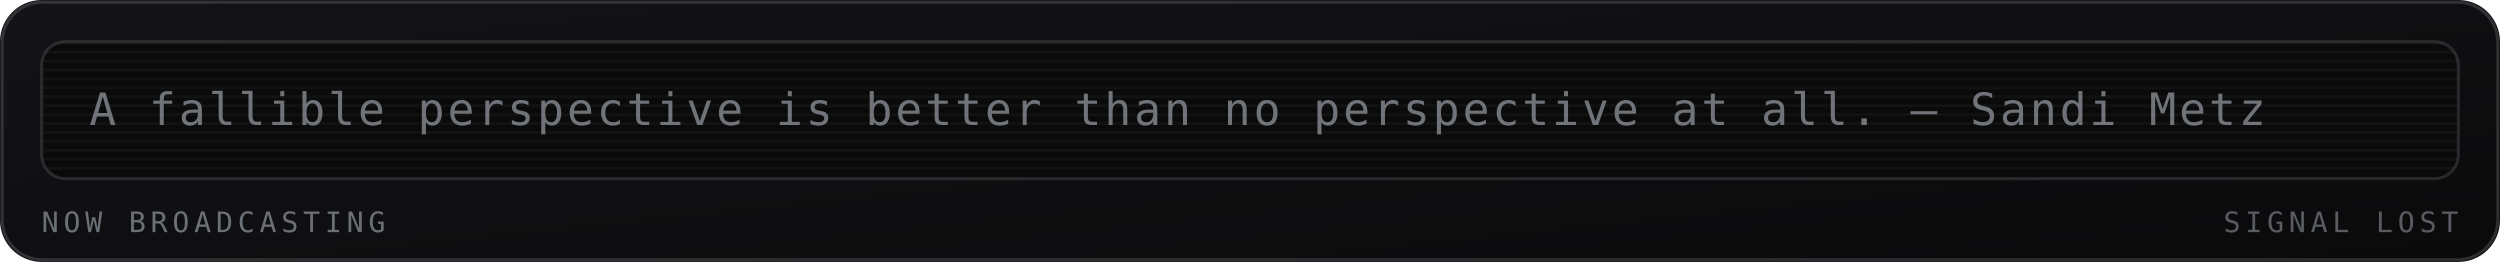
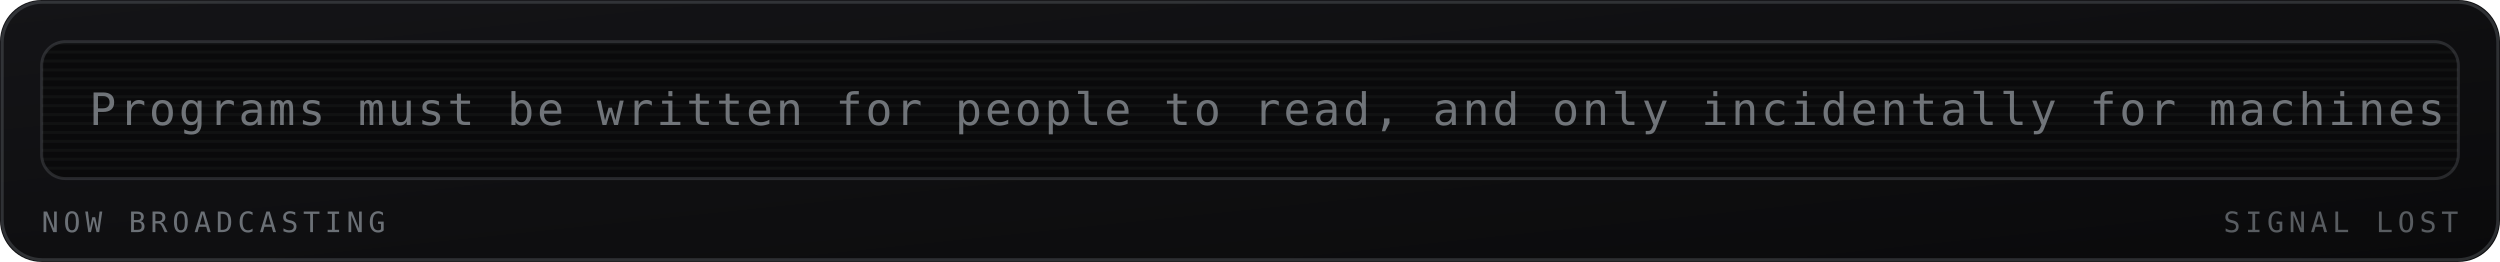
<svg xmlns="http://www.w3.org/2000/svg" viewBox="0 0 840 88" width="840" height="88" role="img" aria-labelledby="mrqt mrqd">
  <defs>
    <linearGradient id="mrqbg" x1="0" y1="0" x2="1" y2="1">
      <stop offset="0" stop-color="#141417" />
      <stop offset="1" stop-color="#0a0a0b" />
    </linearGradient>
  </defs>
  <style>
    .mono{font-family:ui-monospace,SFMono-Regular,Menlo,Consolas,"DejaVu Sans Mono",monospace}
    .lbl{font-size:9.5px;letter-spacing:1.6px;fill:#6b7076}
    .big{font-size:31px;font-weight:700;fill:#9aa0a6}
    .med{font-size:15px;font-weight:700;fill:#9aa0a6}
    .sm{font-size:11px;fill:#9aa0a6}
    .dim{font-size:11px;fill:#6b7076}
    
    .crt{font-size:15px;fill:#9aa0a6;letter-spacing:1px}
    
</style>
  <rect width="840" height="88" rx="14" fill="url(#mrqbg)" />
  <rect x="0.75" y="0.75" width="838.5" height="86.5" rx="13.5" fill="none" stroke="#6b7076" stroke-opacity="0.35" />
  <g>
    <rect x="14" y="14" width="812" height="46" rx="8" fill="#0a0a0b" stroke="#6b7076" stroke-opacity="0.3" />
    <defs>
      <clipPath id="mqpanel">
        <rect x="14" y="14" width="812" height="46" rx="8" />
      </clipPath>
    </defs>
    <g clip-path="url(#mqpanel)">
      <g transform="translate(14 14)">
        <rect x="0" y="0" width="812" height="1" fill="#9aa0a6" opacity="0.05" />
        <rect x="0" y="3" width="812" height="1" fill="#9aa0a6" opacity="0.05" />
        <rect x="0" y="6" width="812" height="1" fill="#9aa0a6" opacity="0.05" />
        <rect x="0" y="9" width="812" height="1" fill="#9aa0a6" opacity="0.05" />
        <rect x="0" y="12" width="812" height="1" fill="#9aa0a6" opacity="0.05" />
        <rect x="0" y="15" width="812" height="1" fill="#9aa0a6" opacity="0.05" />
        <rect x="0" y="18" width="812" height="1" fill="#9aa0a6" opacity="0.05" />
        <rect x="0" y="21" width="812" height="1" fill="#9aa0a6" opacity="0.05" />
        <rect x="0" y="24" width="812" height="1" fill="#9aa0a6" opacity="0.05" />
        <rect x="0" y="27" width="812" height="1" fill="#9aa0a6" opacity="0.05" />
        <rect x="0" y="30" width="812" height="1" fill="#9aa0a6" opacity="0.05" />
        <rect x="0" y="33" width="812" height="1" fill="#9aa0a6" opacity="0.05" />
        <rect x="0" y="36" width="812" height="1" fill="#9aa0a6" opacity="0.05" />
        <rect x="0" y="39" width="812" height="1" fill="#9aa0a6" opacity="0.05" />
        <rect x="0" y="42" width="812" height="1" fill="#9aa0a6" opacity="0.05" />
        <g transform="translate(16 0)">
-           <text class="mono crt" x="0" y="28" opacity="0.7">A fallible perspective is better than no perspective at all. — Sandi Metz</text>
+           <text class="mono crt" x="0" y="28" opacity="0.7">Programs must be written for people to read, and only incidentally for machines to execute. — Hal Abelson</text>
        </g>
      </g>
    </g>
    <text class="mono lbl" x="14" y="78">NOW BROADCASTING</text>
    <text class="mono lbl" x="826" y="78" text-anchor="end" opacity="0.8" fill="#6b7076">SIGNAL LOST</text>
  </g>
</svg>
